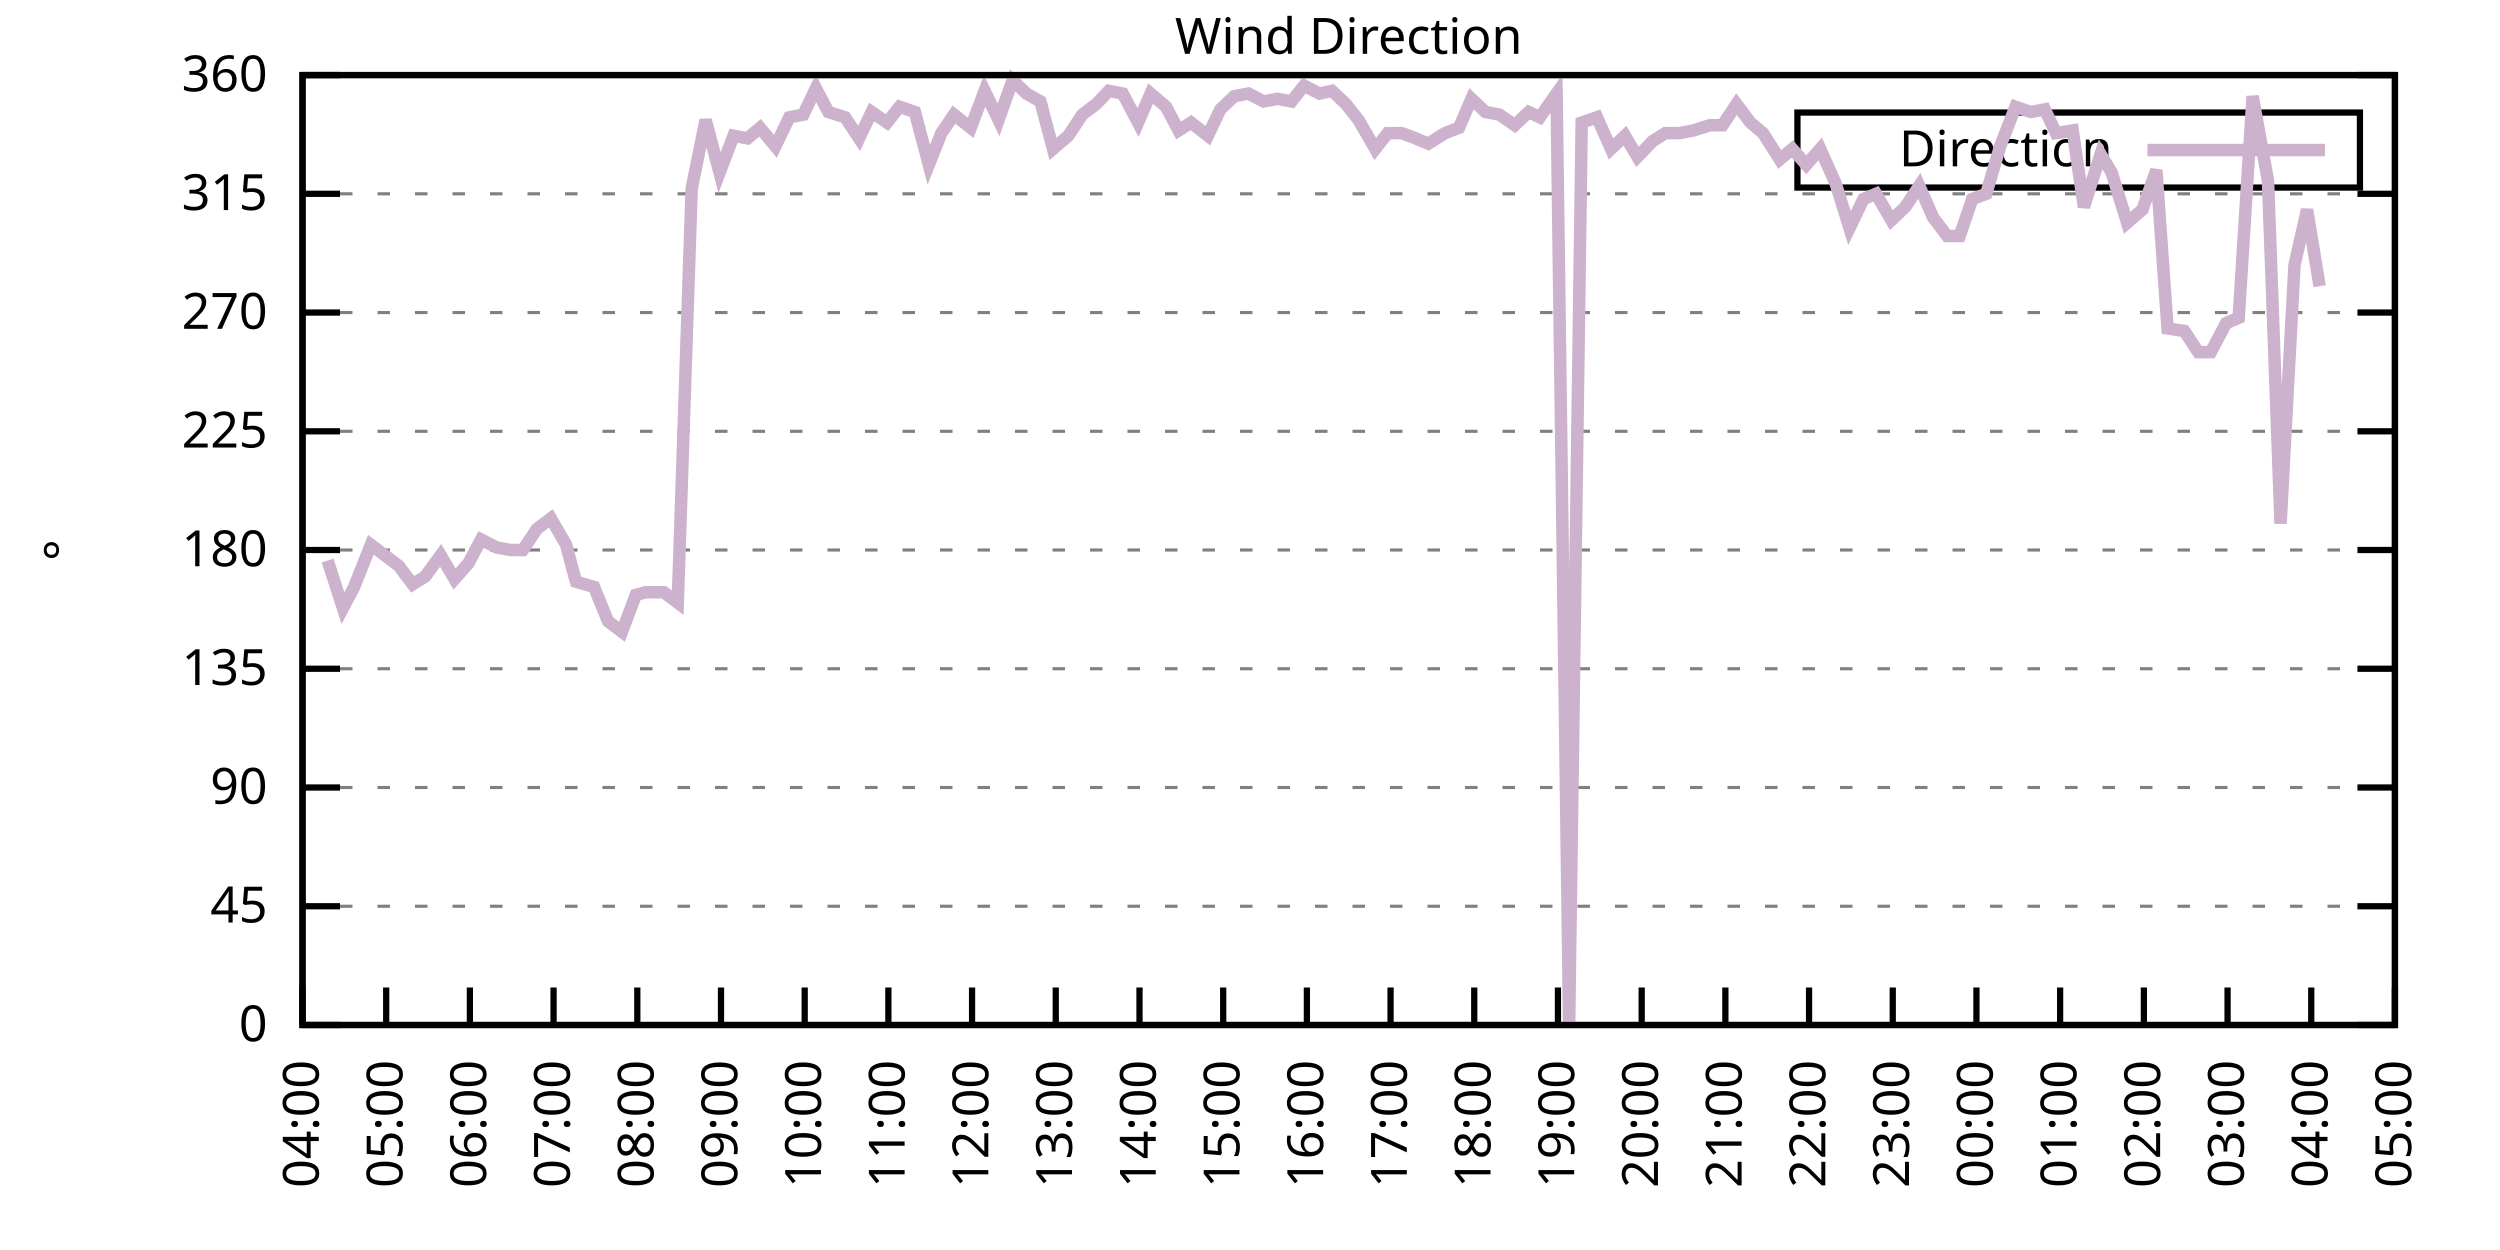
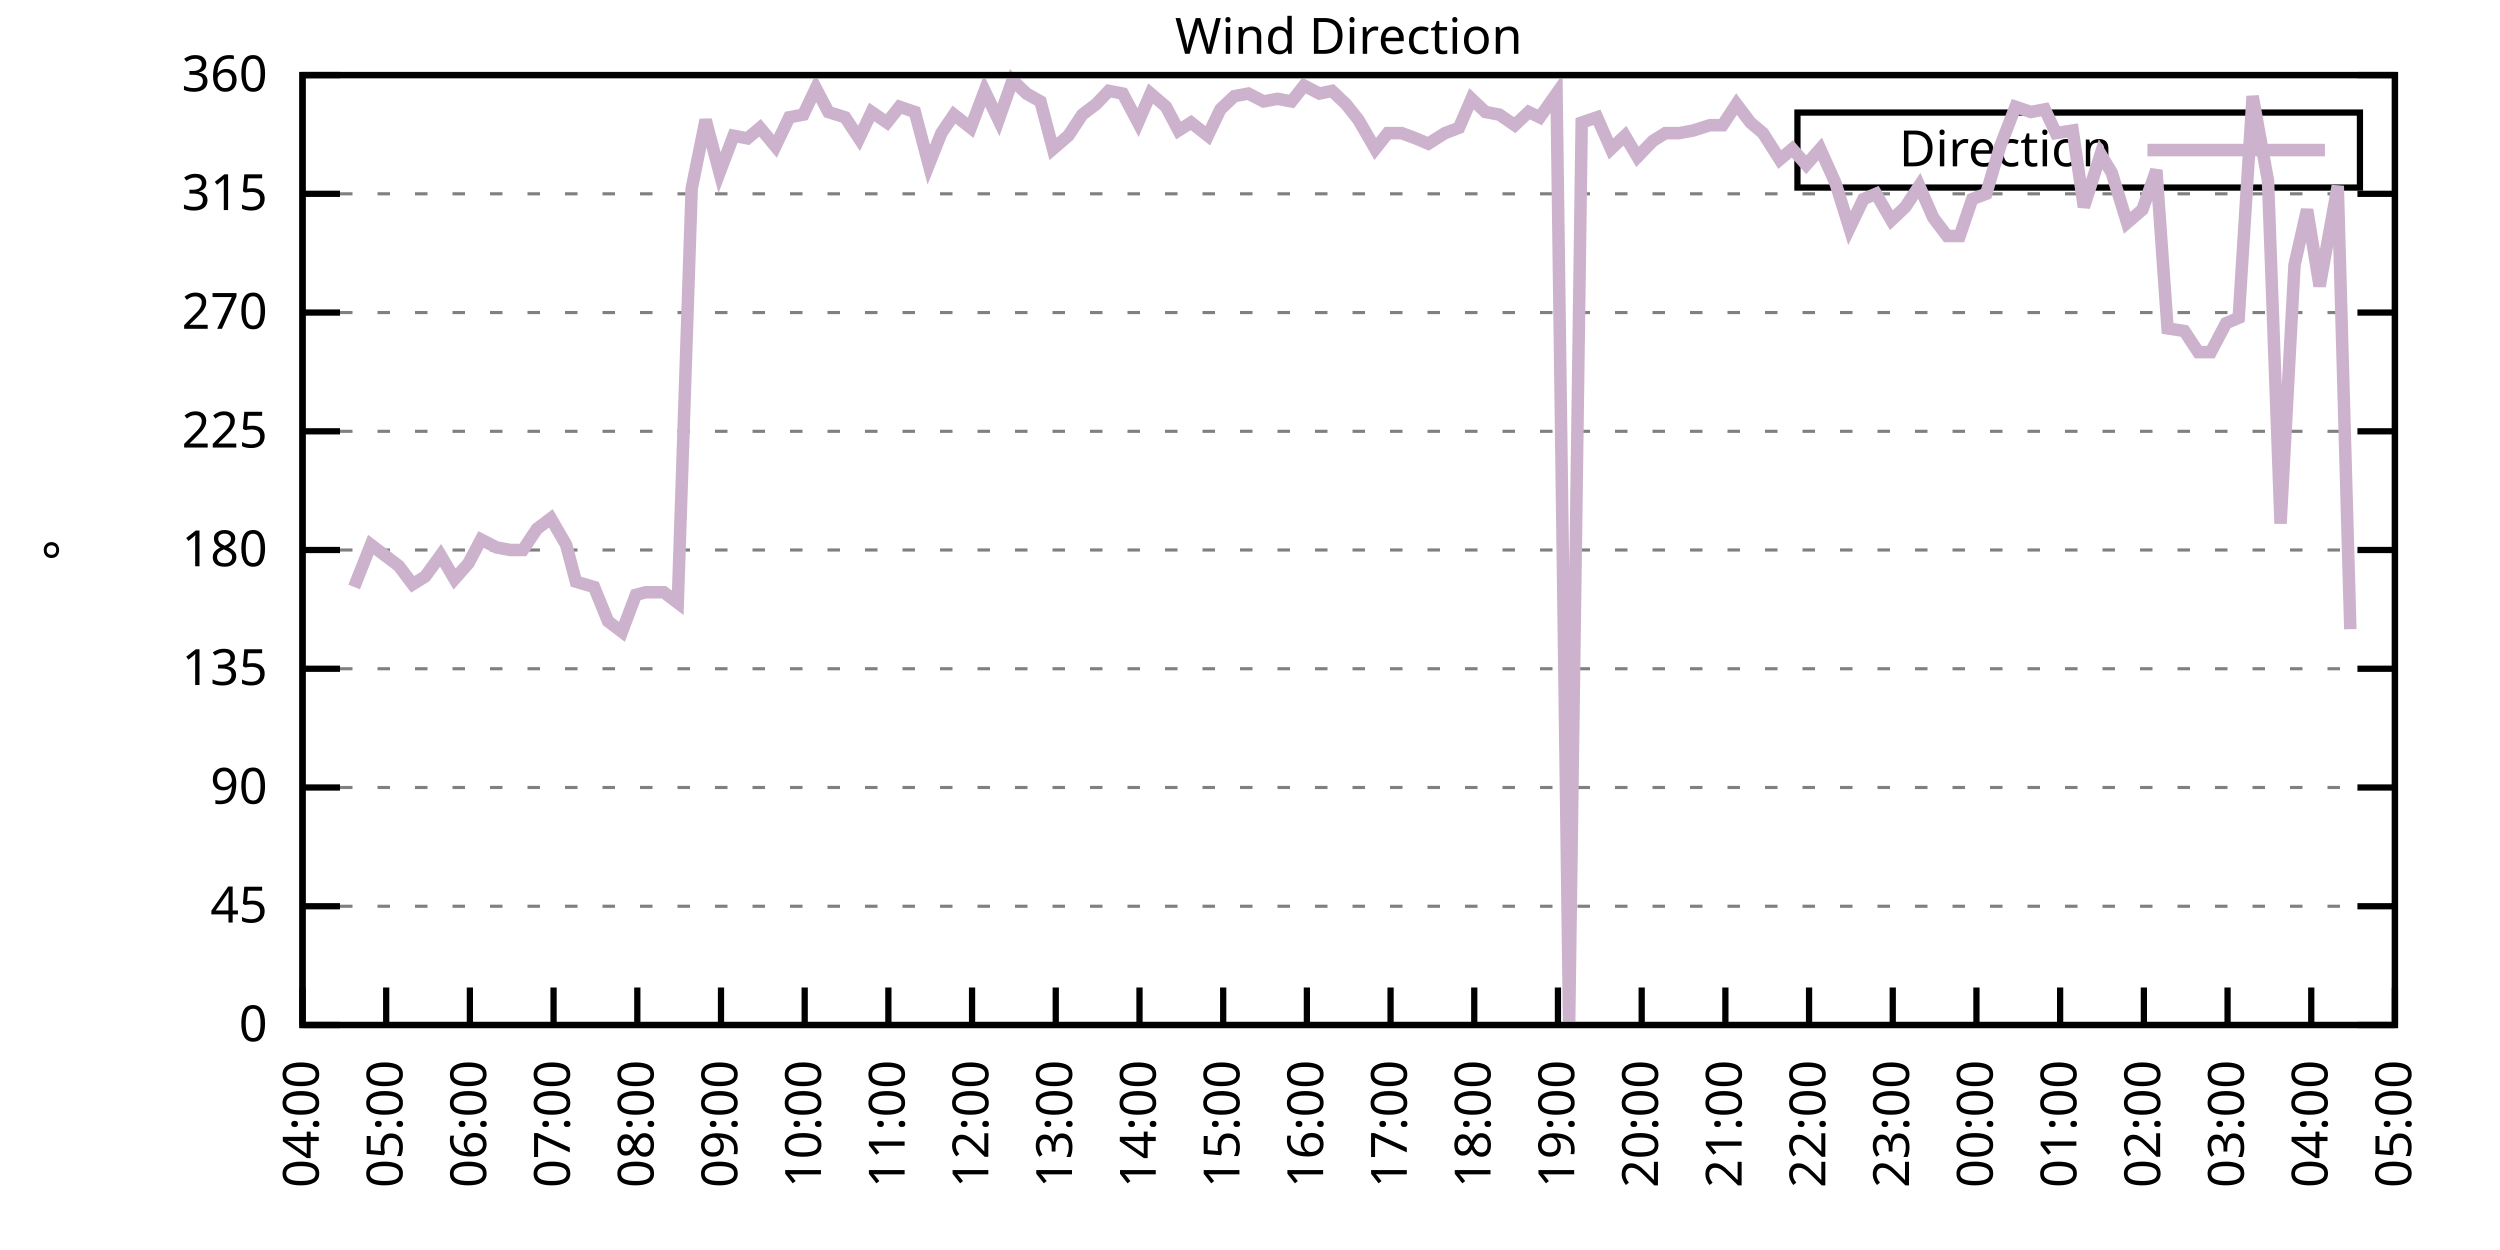
<svg xmlns="http://www.w3.org/2000/svg" xmlns:xlink="http://www.w3.org/1999/xlink" width="400" height="200" viewBox="0 0 400 200">
  <g id="gnuplot_canvas">
    <rect x="0" y="0" width="400" height="200" fill="none" />
    <defs>
      <circle id="gpDot" r="0.5" stroke-width="0.5" stroke="currentColor" />
      <path id="gpPt0" stroke-width="0.333" stroke="currentColor" d="M-1,0 h2 M0,-1 v2" />
      <path id="gpPt1" stroke-width="0.333" stroke="currentColor" d="M-1,-1 L1,1 M1,-1 L-1,1" />
      <path id="gpPt2" stroke-width="0.333" stroke="currentColor" d="M-1,0 L1,0 M0,-1 L0,1 M-1,-1 L1,1 M-1,1 L1,-1" />
      <rect id="gpPt3" stroke-width="0.333" stroke="currentColor" x="-1" y="-1" width="2" height="2" />
      <rect id="gpPt4" stroke-width="0.333" stroke="currentColor" fill="currentColor" x="-1" y="-1" width="2" height="2" />
      <circle id="gpPt5" stroke-width="0.333" stroke="currentColor" cx="0" cy="0" r="1" />
      <use xlink:href="#gpPt5" id="gpPt6" fill="currentColor" stroke="none" />
      <path id="gpPt7" stroke-width="0.333" stroke="currentColor" d="M0,-1.33 L-1.33,0.67 L1.33,0.67 z" />
      <use xlink:href="#gpPt7" id="gpPt8" fill="currentColor" stroke="none" />
      <use xlink:href="#gpPt7" id="gpPt9" stroke="currentColor" transform="rotate(180)" />
      <use xlink:href="#gpPt9" id="gpPt10" fill="currentColor" stroke="none" />
      <use xlink:href="#gpPt3" id="gpPt11" stroke="currentColor" transform="rotate(45)" />
      <use xlink:href="#gpPt11" id="gpPt12" fill="currentColor" stroke="none" />
      <path id="gpPt13" stroke-width="0.333" stroke="currentColor" d="M0,1.330 L1.265,0.411 L0.782,-1.067 L-0.782,-1.076 L-1.265,0.411 z" />
      <use xlink:href="#gpPt13" id="gpPt14" fill="currentColor" stroke="none" />
      <filter id="textbox" filterUnits="objectBoundingBox" x="0" y="0" height="1" width="1">
        <feFlood flood-color="white" flood-opacity="1" result="bgnd" />
        <feComposite in="SourceGraphic" in2="bgnd" operator="atop" />
      </filter>
      <filter id="greybox" filterUnits="objectBoundingBox" x="0" y="0" height="1" width="1">
        <feFlood flood-color="lightgrey" flood-opacity="1" result="grey" />
        <feComposite in="SourceGraphic" in2="grey" operator="atop" />
      </filter>
    </defs>
    <g fill="none" color="white" stroke="currentColor" stroke-width="1.00" stroke-linecap="butt" stroke-linejoin="miter">
</g>
    <g fill="none" color="black" stroke="currentColor" stroke-width="1.00" stroke-linecap="butt" stroke-linejoin="miter">
      <g stroke="none" shape-rendering="crispEdges">
        <polygon fill="rgb(255, 255, 255)" points="48.40,164.00 383.18,164.00 383.18,12.02 48.40,12.02 " />
      </g>
    </g>
    <g fill="none" color="black" stroke="currentColor" stroke-width="1.00" stroke-linecap="butt" stroke-linejoin="miter">
</g>
    <g fill="none" color="black" stroke="black" stroke-width="0.50" stroke-linecap="butt" stroke-linejoin="miter">
</g>
    <g fill="none" color="gray" stroke="currentColor" stroke-width="0.50" stroke-linecap="butt" stroke-linejoin="miter">
      <path stroke="gray" stroke-dasharray="2,4" class="gridline" d="M48.40,164.00 L383.19,164.00  " />
    </g>
    <g fill="none" color="gray" stroke="gray" stroke-width="1.00" stroke-linecap="butt" stroke-linejoin="miter">
</g>
    <g fill="none" color="black" stroke="currentColor" stroke-width="1.00" stroke-linecap="butt" stroke-linejoin="miter">
      <path stroke="black" d="M48.40,164.00 L54.40,164.00 M383.19,164.00 L377.19,164.00  " />
      <g transform="translate(42.80,166.60)" stroke="none" fill="black" font-family="Sans" font-size="8.00" text-anchor="end">
        <text>
          <tspan font-family="Sans"> 0</tspan>
        </text>
      </g>
    </g>
    <g fill="none" color="black" stroke="currentColor" stroke-width="1.00" stroke-linecap="butt" stroke-linejoin="miter">
</g>
    <g fill="none" color="black" stroke="black" stroke-width="0.50" stroke-linecap="butt" stroke-linejoin="miter">
</g>
    <g fill="none" color="gray" stroke="currentColor" stroke-width="0.50" stroke-linecap="butt" stroke-linejoin="miter">
      <path stroke="gray" stroke-dasharray="2,4" class="gridline" d="M48.40,145.00 L383.19,145.00  " />
    </g>
    <g fill="none" color="gray" stroke="gray" stroke-width="1.00" stroke-linecap="butt" stroke-linejoin="miter">
</g>
    <g fill="none" color="black" stroke="currentColor" stroke-width="1.00" stroke-linecap="butt" stroke-linejoin="miter">
      <path stroke="black" d="M48.40,145.00 L54.40,145.00 M383.19,145.00 L377.19,145.00  " />
      <g transform="translate(42.80,147.60)" stroke="none" fill="black" font-family="Sans" font-size="8.00" text-anchor="end">
        <text>
          <tspan font-family="Sans"> 45</tspan>
        </text>
      </g>
    </g>
    <g fill="none" color="black" stroke="currentColor" stroke-width="1.00" stroke-linecap="butt" stroke-linejoin="miter">
</g>
    <g fill="none" color="black" stroke="black" stroke-width="0.50" stroke-linecap="butt" stroke-linejoin="miter">
</g>
    <g fill="none" color="gray" stroke="currentColor" stroke-width="0.50" stroke-linecap="butt" stroke-linejoin="miter">
      <path stroke="gray" stroke-dasharray="2,4" class="gridline" d="M48.40,126.00 L383.19,126.00  " />
    </g>
    <g fill="none" color="gray" stroke="gray" stroke-width="1.00" stroke-linecap="butt" stroke-linejoin="miter">
</g>
    <g fill="none" color="black" stroke="currentColor" stroke-width="1.00" stroke-linecap="butt" stroke-linejoin="miter">
      <path stroke="black" d="M48.40,126.00 L54.40,126.00 M383.19,126.00 L377.19,126.00  " />
      <g transform="translate(42.80,128.60)" stroke="none" fill="black" font-family="Sans" font-size="8.00" text-anchor="end">
        <text>
          <tspan font-family="Sans"> 90</tspan>
        </text>
      </g>
    </g>
    <g fill="none" color="black" stroke="currentColor" stroke-width="1.00" stroke-linecap="butt" stroke-linejoin="miter">
</g>
    <g fill="none" color="black" stroke="black" stroke-width="0.50" stroke-linecap="butt" stroke-linejoin="miter">
</g>
    <g fill="none" color="gray" stroke="currentColor" stroke-width="0.50" stroke-linecap="butt" stroke-linejoin="miter">
      <path stroke="gray" stroke-dasharray="2,4" class="gridline" d="M48.40,107.00 L383.19,107.00  " />
    </g>
    <g fill="none" color="gray" stroke="gray" stroke-width="1.00" stroke-linecap="butt" stroke-linejoin="miter">
</g>
    <g fill="none" color="black" stroke="currentColor" stroke-width="1.00" stroke-linecap="butt" stroke-linejoin="miter">
      <path stroke="black" d="M48.40,107.00 L54.40,107.00 M383.19,107.00 L377.19,107.00  " />
      <g transform="translate(42.80,109.60)" stroke="none" fill="black" font-family="Sans" font-size="8.00" text-anchor="end">
        <text>
          <tspan font-family="Sans"> 135</tspan>
        </text>
      </g>
    </g>
    <g fill="none" color="black" stroke="currentColor" stroke-width="1.00" stroke-linecap="butt" stroke-linejoin="miter">
</g>
    <g fill="none" color="black" stroke="black" stroke-width="0.50" stroke-linecap="butt" stroke-linejoin="miter">
</g>
    <g fill="none" color="gray" stroke="currentColor" stroke-width="0.50" stroke-linecap="butt" stroke-linejoin="miter">
      <path stroke="gray" stroke-dasharray="2,4" class="gridline" d="M48.40,88.00 L383.19,88.00  " />
    </g>
    <g fill="none" color="gray" stroke="gray" stroke-width="1.00" stroke-linecap="butt" stroke-linejoin="miter">
</g>
    <g fill="none" color="black" stroke="currentColor" stroke-width="1.00" stroke-linecap="butt" stroke-linejoin="miter">
      <path stroke="black" d="M48.40,88.00 L54.40,88.00 M383.19,88.00 L377.19,88.00  " />
      <g transform="translate(42.80,90.60)" stroke="none" fill="black" font-family="Sans" font-size="8.00" text-anchor="end">
        <text>
          <tspan font-family="Sans"> 180</tspan>
        </text>
      </g>
    </g>
    <g fill="none" color="black" stroke="currentColor" stroke-width="1.00" stroke-linecap="butt" stroke-linejoin="miter">
</g>
    <g fill="none" color="black" stroke="black" stroke-width="0.50" stroke-linecap="butt" stroke-linejoin="miter">
</g>
    <g fill="none" color="gray" stroke="currentColor" stroke-width="0.50" stroke-linecap="butt" stroke-linejoin="miter">
      <path stroke="gray" stroke-dasharray="2,4" class="gridline" d="M48.40,69.01 L383.19,69.01  " />
    </g>
    <g fill="none" color="gray" stroke="gray" stroke-width="1.00" stroke-linecap="butt" stroke-linejoin="miter">
</g>
    <g fill="none" color="black" stroke="currentColor" stroke-width="1.00" stroke-linecap="butt" stroke-linejoin="miter">
      <path stroke="black" d="M48.40,69.01 L54.40,69.01 M383.19,69.01 L377.19,69.01  " />
      <g transform="translate(42.80,71.61)" stroke="none" fill="black" font-family="Sans" font-size="8.00" text-anchor="end">
        <text>
          <tspan font-family="Sans"> 225</tspan>
        </text>
      </g>
    </g>
    <g fill="none" color="black" stroke="currentColor" stroke-width="1.00" stroke-linecap="butt" stroke-linejoin="miter">
</g>
    <g fill="none" color="black" stroke="black" stroke-width="0.50" stroke-linecap="butt" stroke-linejoin="miter">
</g>
    <g fill="none" color="gray" stroke="currentColor" stroke-width="0.50" stroke-linecap="butt" stroke-linejoin="miter">
      <path stroke="gray" stroke-dasharray="2,4" class="gridline" d="M48.40,50.01 L383.19,50.01  " />
    </g>
    <g fill="none" color="gray" stroke="gray" stroke-width="1.00" stroke-linecap="butt" stroke-linejoin="miter">
</g>
    <g fill="none" color="black" stroke="currentColor" stroke-width="1.00" stroke-linecap="butt" stroke-linejoin="miter">
      <path stroke="black" d="M48.40,50.01 L54.40,50.01 M383.19,50.01 L377.19,50.01  " />
      <g transform="translate(42.80,52.61)" stroke="none" fill="black" font-family="Sans" font-size="8.00" text-anchor="end">
        <text>
          <tspan font-family="Sans"> 270</tspan>
        </text>
      </g>
    </g>
    <g fill="none" color="black" stroke="currentColor" stroke-width="1.00" stroke-linecap="butt" stroke-linejoin="miter">
</g>
    <g fill="none" color="black" stroke="black" stroke-width="0.50" stroke-linecap="butt" stroke-linejoin="miter">
</g>
    <g fill="none" color="gray" stroke="currentColor" stroke-width="0.50" stroke-linecap="butt" stroke-linejoin="miter">
      <path stroke="gray" stroke-dasharray="2,4" class="gridline" d="M48.40,31.01 L383.19,31.01  " />
    </g>
    <g fill="none" color="gray" stroke="gray" stroke-width="1.00" stroke-linecap="butt" stroke-linejoin="miter">
</g>
    <g fill="none" color="black" stroke="currentColor" stroke-width="1.00" stroke-linecap="butt" stroke-linejoin="miter">
      <path stroke="black" d="M48.40,31.01 L54.40,31.01 M383.19,31.01 L377.19,31.01  " />
      <g transform="translate(42.80,33.61)" stroke="none" fill="black" font-family="Sans" font-size="8.00" text-anchor="end">
        <text>
          <tspan font-family="Sans"> 315</tspan>
        </text>
      </g>
    </g>
    <g fill="none" color="black" stroke="currentColor" stroke-width="1.00" stroke-linecap="butt" stroke-linejoin="miter">
</g>
    <g fill="none" color="black" stroke="black" stroke-width="0.50" stroke-linecap="butt" stroke-linejoin="miter">
</g>
    <g fill="none" color="gray" stroke="currentColor" stroke-width="0.50" stroke-linecap="butt" stroke-linejoin="miter">
      <path stroke="gray" stroke-dasharray="2,4" class="gridline" d="M48.40,12.01 L383.19,12.01  " />
    </g>
    <g fill="none" color="gray" stroke="gray" stroke-width="1.00" stroke-linecap="butt" stroke-linejoin="miter">
</g>
    <g fill="none" color="black" stroke="currentColor" stroke-width="1.00" stroke-linecap="butt" stroke-linejoin="miter">
      <path stroke="black" d="M48.40,12.01 L54.40,12.01 M383.19,12.01 L377.19,12.01  " />
      <g transform="translate(42.80,14.61)" stroke="none" fill="black" font-family="Sans" font-size="8.00" text-anchor="end">
        <text>
          <tspan font-family="Sans"> 360</tspan>
        </text>
      </g>
    </g>
    <g fill="none" color="black" stroke="currentColor" stroke-width="1.00" stroke-linecap="butt" stroke-linejoin="miter">
      <path stroke="black" d="M48.40,164.00 L48.40,158.00  " />
      <g transform="translate(51.00,169.60) rotate(270.00)" stroke="none" fill="black" font-family="Sans" font-size="8.00" text-anchor="end">
        <text>
          <tspan font-family="Sans">04:00</tspan>
        </text>
      </g>
    </g>
    <g fill="none" color="black" stroke="currentColor" stroke-width="1.00" stroke-linecap="butt" stroke-linejoin="miter">
      <path stroke="black" d="M61.79,164.00 L61.79,158.00  " />
      <g transform="translate(64.39,169.60) rotate(270.00)" stroke="none" fill="black" font-family="Sans" font-size="8.00" text-anchor="end">
        <text>
          <tspan font-family="Sans">05:00</tspan>
        </text>
      </g>
    </g>
    <g fill="none" color="black" stroke="currentColor" stroke-width="1.00" stroke-linecap="butt" stroke-linejoin="miter">
      <path stroke="black" d="M75.18,164.00 L75.18,158.00  " />
      <g transform="translate(77.78,169.60) rotate(270.00)" stroke="none" fill="black" font-family="Sans" font-size="8.00" text-anchor="end">
        <text>
          <tspan font-family="Sans">06:00</tspan>
        </text>
      </g>
    </g>
    <g fill="none" color="black" stroke="currentColor" stroke-width="1.00" stroke-linecap="butt" stroke-linejoin="miter">
      <path stroke="black" d="M88.57,164.00 L88.57,158.00  " />
      <g transform="translate(91.17,169.60) rotate(270.00)" stroke="none" fill="black" font-family="Sans" font-size="8.00" text-anchor="end">
        <text>
          <tspan font-family="Sans">07:00</tspan>
        </text>
      </g>
    </g>
    <g fill="none" color="black" stroke="currentColor" stroke-width="1.00" stroke-linecap="butt" stroke-linejoin="miter">
      <path stroke="black" d="M101.97,164.00 L101.97,158.00  " />
      <g transform="translate(104.57,169.60) rotate(270.00)" stroke="none" fill="black" font-family="Sans" font-size="8.00" text-anchor="end">
        <text>
          <tspan font-family="Sans">08:00</tspan>
        </text>
      </g>
    </g>
    <g fill="none" color="black" stroke="currentColor" stroke-width="1.00" stroke-linecap="butt" stroke-linejoin="miter">
      <path stroke="black" d="M115.36,164.00 L115.36,158.00  " />
      <g transform="translate(117.96,169.60) rotate(270.00)" stroke="none" fill="black" font-family="Sans" font-size="8.00" text-anchor="end">
        <text>
          <tspan font-family="Sans">09:00</tspan>
        </text>
      </g>
    </g>
    <g fill="none" color="black" stroke="currentColor" stroke-width="1.00" stroke-linecap="butt" stroke-linejoin="miter">
      <path stroke="black" d="M128.75,164.00 L128.75,158.00  " />
      <g transform="translate(131.35,169.60) rotate(270.00)" stroke="none" fill="black" font-family="Sans" font-size="8.00" text-anchor="end">
        <text>
          <tspan font-family="Sans">10:00</tspan>
        </text>
      </g>
    </g>
    <g fill="none" color="black" stroke="currentColor" stroke-width="1.00" stroke-linecap="butt" stroke-linejoin="miter">
      <path stroke="black" d="M142.14,164.00 L142.14,158.00  " />
      <g transform="translate(144.74,169.60) rotate(270.00)" stroke="none" fill="black" font-family="Sans" font-size="8.00" text-anchor="end">
        <text>
          <tspan font-family="Sans">11:00</tspan>
        </text>
      </g>
    </g>
    <g fill="none" color="black" stroke="currentColor" stroke-width="1.00" stroke-linecap="butt" stroke-linejoin="miter">
      <path stroke="black" d="M155.53,164.00 L155.53,158.00  " />
      <g transform="translate(158.13,169.60) rotate(270.00)" stroke="none" fill="black" font-family="Sans" font-size="8.00" text-anchor="end">
        <text>
          <tspan font-family="Sans">12:00</tspan>
        </text>
      </g>
    </g>
    <g fill="none" color="black" stroke="currentColor" stroke-width="1.00" stroke-linecap="butt" stroke-linejoin="miter">
      <path stroke="black" d="M168.92,164.00 L168.92,158.00  " />
      <g transform="translate(171.52,169.60) rotate(270.00)" stroke="none" fill="black" font-family="Sans" font-size="8.00" text-anchor="end">
        <text>
          <tspan font-family="Sans">13:00</tspan>
        </text>
      </g>
    </g>
    <g fill="none" color="black" stroke="currentColor" stroke-width="1.00" stroke-linecap="butt" stroke-linejoin="miter">
      <path stroke="black" d="M182.32,164.00 L182.32,158.00  " />
      <g transform="translate(184.92,169.60) rotate(270.00)" stroke="none" fill="black" font-family="Sans" font-size="8.00" text-anchor="end">
        <text>
          <tspan font-family="Sans">14:00</tspan>
        </text>
      </g>
    </g>
    <g fill="none" color="black" stroke="currentColor" stroke-width="1.00" stroke-linecap="butt" stroke-linejoin="miter">
      <path stroke="black" d="M195.71,164.00 L195.71,158.00  " />
      <g transform="translate(198.31,169.60) rotate(270.00)" stroke="none" fill="black" font-family="Sans" font-size="8.00" text-anchor="end">
        <text>
          <tspan font-family="Sans">15:00</tspan>
        </text>
      </g>
    </g>
    <g fill="none" color="black" stroke="currentColor" stroke-width="1.00" stroke-linecap="butt" stroke-linejoin="miter">
      <path stroke="black" d="M209.10,164.00 L209.10,158.00  " />
      <g transform="translate(211.70,169.60) rotate(270.00)" stroke="none" fill="black" font-family="Sans" font-size="8.00" text-anchor="end">
        <text>
          <tspan font-family="Sans">16:00</tspan>
        </text>
      </g>
    </g>
    <g fill="none" color="black" stroke="currentColor" stroke-width="1.00" stroke-linecap="butt" stroke-linejoin="miter">
      <path stroke="black" d="M222.49,164.00 L222.49,158.00  " />
      <g transform="translate(225.09,169.60) rotate(270.00)" stroke="none" fill="black" font-family="Sans" font-size="8.00" text-anchor="end">
        <text>
          <tspan font-family="Sans">17:00</tspan>
        </text>
      </g>
    </g>
    <g fill="none" color="black" stroke="currentColor" stroke-width="1.00" stroke-linecap="butt" stroke-linejoin="miter">
      <path stroke="black" d="M235.88,164.00 L235.88,158.00  " />
      <g transform="translate(238.48,169.60) rotate(270.00)" stroke="none" fill="black" font-family="Sans" font-size="8.00" text-anchor="end">
        <text>
          <tspan font-family="Sans">18:00</tspan>
        </text>
      </g>
    </g>
    <g fill="none" color="black" stroke="currentColor" stroke-width="1.00" stroke-linecap="butt" stroke-linejoin="miter">
      <path stroke="black" d="M249.27,164.00 L249.27,158.00  " />
      <g transform="translate(251.87,169.60) rotate(270.00)" stroke="none" fill="black" font-family="Sans" font-size="8.00" text-anchor="end">
        <text>
          <tspan font-family="Sans">19:00</tspan>
        </text>
      </g>
    </g>
    <g fill="none" color="black" stroke="currentColor" stroke-width="1.00" stroke-linecap="butt" stroke-linejoin="miter">
      <path stroke="black" d="M262.67,164.00 L262.67,158.00  " />
      <g transform="translate(265.27,169.60) rotate(270.00)" stroke="none" fill="black" font-family="Sans" font-size="8.00" text-anchor="end">
        <text>
          <tspan font-family="Sans">20:00</tspan>
        </text>
      </g>
    </g>
    <g fill="none" color="black" stroke="currentColor" stroke-width="1.00" stroke-linecap="butt" stroke-linejoin="miter">
      <path stroke="black" d="M276.06,164.00 L276.06,158.00  " />
      <g transform="translate(278.66,169.60) rotate(270.00)" stroke="none" fill="black" font-family="Sans" font-size="8.00" text-anchor="end">
        <text>
          <tspan font-family="Sans">21:00</tspan>
        </text>
      </g>
    </g>
    <g fill="none" color="black" stroke="currentColor" stroke-width="1.00" stroke-linecap="butt" stroke-linejoin="miter">
      <path stroke="black" d="M289.45,164.00 L289.45,158.00  " />
      <g transform="translate(292.05,169.60) rotate(270.00)" stroke="none" fill="black" font-family="Sans" font-size="8.00" text-anchor="end">
        <text>
          <tspan font-family="Sans">22:00</tspan>
        </text>
      </g>
    </g>
    <g fill="none" color="black" stroke="currentColor" stroke-width="1.00" stroke-linecap="butt" stroke-linejoin="miter">
      <path stroke="black" d="M302.84,164.00 L302.84,158.00  " />
      <g transform="translate(305.44,169.60) rotate(270.00)" stroke="none" fill="black" font-family="Sans" font-size="8.00" text-anchor="end">
        <text>
          <tspan font-family="Sans">23:00</tspan>
        </text>
      </g>
    </g>
    <g fill="none" color="black" stroke="currentColor" stroke-width="1.00" stroke-linecap="butt" stroke-linejoin="miter">
      <path stroke="black" d="M316.23,164.00 L316.23,158.00  " />
      <g transform="translate(318.83,169.60) rotate(270.00)" stroke="none" fill="black" font-family="Sans" font-size="8.00" text-anchor="end">
        <text>
          <tspan font-family="Sans">00:00</tspan>
        </text>
      </g>
    </g>
    <g fill="none" color="black" stroke="currentColor" stroke-width="1.00" stroke-linecap="butt" stroke-linejoin="miter">
      <path stroke="black" d="M329.62,164.00 L329.62,158.00  " />
      <g transform="translate(332.22,169.60) rotate(270.00)" stroke="none" fill="black" font-family="Sans" font-size="8.00" text-anchor="end">
        <text>
          <tspan font-family="Sans">01:00</tspan>
        </text>
      </g>
    </g>
    <g fill="none" color="black" stroke="currentColor" stroke-width="1.00" stroke-linecap="butt" stroke-linejoin="miter">
      <path stroke="black" d="M343.02,164.00 L343.02,158.00  " />
      <g transform="translate(345.62,169.60) rotate(270.00)" stroke="none" fill="black" font-family="Sans" font-size="8.00" text-anchor="end">
        <text>
          <tspan font-family="Sans">02:00</tspan>
        </text>
      </g>
    </g>
    <g fill="none" color="black" stroke="currentColor" stroke-width="1.00" stroke-linecap="butt" stroke-linejoin="miter">
      <path stroke="black" d="M356.41,164.00 L356.41,158.00  " />
      <g transform="translate(359.01,169.60) rotate(270.00)" stroke="none" fill="black" font-family="Sans" font-size="8.00" text-anchor="end">
        <text>
          <tspan font-family="Sans">03:00</tspan>
        </text>
      </g>
    </g>
    <g fill="none" color="black" stroke="currentColor" stroke-width="1.00" stroke-linecap="butt" stroke-linejoin="miter">
      <path stroke="black" d="M369.80,164.00 L369.80,158.00  " />
      <g transform="translate(372.40,169.60) rotate(270.00)" stroke="none" fill="black" font-family="Sans" font-size="8.00" text-anchor="end">
        <text>
          <tspan font-family="Sans">04:00</tspan>
        </text>
      </g>
    </g>
    <g fill="none" color="black" stroke="currentColor" stroke-width="1.00" stroke-linecap="butt" stroke-linejoin="miter">
      <path stroke="black" d="M383.19,164.00 L383.19,158.00  " />
      <g transform="translate(385.79,169.60) rotate(270.00)" stroke="none" fill="black" font-family="Sans" font-size="8.00" text-anchor="end">
        <text>
          <tspan font-family="Sans">05:00</tspan>
        </text>
      </g>
    </g>
    <g fill="none" color="black" stroke="currentColor" stroke-width="1.00" stroke-linecap="butt" stroke-linejoin="miter">
</g>
    <g fill="none" color="black" stroke="currentColor" stroke-width="1.00" stroke-linecap="butt" stroke-linejoin="miter">
      <path stroke="black" d="M48.40,12.01 L48.40,164.00 L383.19,164.00 L383.19,12.01 L48.40,12.01 Z  " />
    </g>
    <g fill="none" color="black" stroke="currentColor" stroke-width="1.00" stroke-linecap="butt" stroke-linejoin="miter">
</g>
    <g fill="none" color="black" stroke="currentColor" stroke-width="1.00" stroke-linecap="butt" stroke-linejoin="miter">
      <path stroke="black" d="M287.59,30.01 L287.59,18.01 L377.59,18.01 L377.59,30.01 L287.59,30.01 Z  " />
    </g>
    <g id="Wind_direction_plot_1">
      <g fill="none" color="white" stroke="black" stroke-width="2.00" stroke-linecap="butt" stroke-linejoin="miter">
</g>
      <g fill="none" color="black" stroke="currentColor" stroke-width="2.00" stroke-linecap="butt" stroke-linejoin="miter">
        <g transform="translate(337.99,26.61)" stroke="none" fill="black" font-family="Sans" font-size="8.00" text-anchor="end">
          <text>
            <tspan font-family="Sans">Direction</tspan>
          </text>
        </g>
      </g>
      <g fill="none" color="black" stroke="currentColor" stroke-width="2.00" stroke-linecap="butt" stroke-linejoin="miter">
-         <path stroke="rgb(204, 178, 204)" d="M343.59,24.01 L371.99,24.01 M52.42,89.69 L54.87,97.29 L56.66,93.92 L59.34,87.16 L63.80,90.54 L66.03,93.49   L68.04,92.23 L70.50,88.85 L72.73,92.65 L74.96,90.12 L76.97,86.32 L79.42,87.58 L81.66,88.00 L83.66,88.00   L85.90,84.63 L88.13,82.94 L90.58,87.16 L92.15,93.07 L95.05,93.92 L97.28,99.40 L99.51,101.09 L101.74,95.18   L103.31,94.76 L106.21,94.76 L108.44,96.45 L110.67,30.16 L112.90,19.19 L115.13,27.63 L117.37,21.72 L119.60,22.14   L121.61,20.45 L124.06,23.41 L126.29,18.77 L128.53,18.34 L130.54,14.12 L132.54,17.92 L135.22,18.77 L137.45,22.14   L139.46,17.92 L141.92,19.61 L143.93,17.08 L146.38,17.92 L148.61,26.36 L150.62,21.30 L152.63,18.34 L155.31,20.45   L157.54,14.54 L159.77,19.19 L162.01,12.85 L164.24,14.97 L166.47,16.23 L168.48,23.83 L170.93,21.72 L173.17,18.34   L175.40,16.65 L177.41,14.54 L179.64,14.97 L182.09,19.61 L184.10,14.97 L186.56,17.08 L188.57,20.88 L190.57,19.61   L193.25,21.72 L195.26,17.50 L197.49,15.39 L199.73,14.97 L202.18,16.23 L204.41,15.81 L206.64,16.23 L208.65,13.70   L211.11,14.97 L213.12,14.54 L215.35,16.65 L217.36,19.19 L220.04,23.83 L222.04,21.30 L224.28,21.30 L226.51,22.14   L228.52,22.99 L231.20,21.30 L233.43,20.45 L235.44,15.81 L237.67,17.92 L239.90,18.34 L242.36,20.03 L244.59,17.92   L246.37,18.77 L249.05,14.97 L251.06,164.00 L253.07,19.61 L255.52,18.77 L257.76,23.83 L259.99,21.72 L262.00,25.10   L264.45,22.56 L266.46,21.30 L268.69,21.30 L270.92,20.88 L273.60,20.03 L275.61,20.03 L277.84,16.65 L280.07,19.61   L282.08,21.30 L284.76,25.52 L286.77,23.83 L289.00,26.36 L291.23,23.83 L293.69,29.32 L295.92,36.50 L298.15,31.85   L300.16,31.01 L302.62,35.23 L304.85,33.12 L307.08,29.74 L309.31,34.81 L311.54,37.76 L313.55,37.76 L315.56,31.85   L317.79,31.01 L320.03,23.41 L322.48,17.08 L324.94,17.92 L327.17,17.50 L328.95,21.30 L331.63,20.88 L333.42,33.12   L336.10,24.68 L337.88,27.63 L340.34,35.65 L342.79,33.54 L345.02,27.21 L346.81,52.54 L349.49,52.96 L351.72,56.34   L353.73,56.34 L356.18,51.70 L358.19,50.85 L360.42,15.39 L362.88,28.90 L364.89,83.78 L367.12,42.41 L369.13,33.54   L371.14,45.79  " />
+         <path stroke="rgb(204, 178, 204)" d="M343.59,24.01 L371.99,24.01 M56.66,93.92 L59.34,87.16 L63.80,90.54 L66.03,93.49 L68.04,92.23 L70.50,88.85   L72.73,92.65 L74.96,90.12 L76.97,86.32 L79.42,87.58 L81.66,88.00 L83.66,88.00 L85.90,84.63 L88.13,82.94   L90.58,87.16 L92.15,93.07 L95.05,93.92 L97.28,99.40 L99.51,101.09 L101.74,95.18 L103.31,94.76 L106.21,94.76   L108.44,96.45 L110.67,30.16 L112.90,19.19 L115.13,27.63 L117.37,21.72 L119.60,22.14 L121.61,20.45 L124.06,23.41   L126.29,18.77 L128.53,18.34 L130.54,14.12 L132.54,17.92 L135.22,18.77 L137.45,22.14 L139.46,17.92 L141.92,19.61   L143.93,17.08 L146.38,17.92 L148.61,26.36 L150.62,21.30 L152.63,18.34 L155.31,20.45 L157.54,14.54 L159.77,19.19   L162.01,12.85 L164.24,14.97 L166.47,16.23 L168.48,23.83 L170.93,21.72 L173.17,18.34 L175.40,16.65 L177.41,14.54   L179.64,14.97 L182.09,19.61 L184.10,14.97 L186.56,17.08 L188.57,20.88 L190.57,19.61 L193.25,21.72 L195.26,17.50   L197.49,15.39 L199.73,14.97 L202.18,16.23 L204.41,15.81 L206.64,16.23 L208.65,13.70 L211.11,14.97 L213.12,14.54   L215.35,16.65 L217.36,19.19 L220.04,23.83 L222.04,21.30 L224.28,21.30 L226.51,22.14 L228.52,22.99 L231.20,21.30   L233.43,20.45 L235.44,15.81 L237.67,17.92 L239.90,18.34 L242.36,20.03 L244.59,17.92 L246.37,18.77 L249.05,14.97   L251.06,164.00 L253.07,19.61 L255.52,18.77 L257.76,23.83 L259.99,21.72 L262.00,25.10 L264.45,22.56 L266.46,21.30   L268.69,21.30 L270.92,20.88 L273.60,20.03 L275.61,20.03 L277.84,16.65 L280.07,19.61 L282.08,21.30 L284.76,25.52   L286.77,23.83 L289.00,26.36 L291.23,23.83 L293.69,29.32 L295.92,36.50 L298.15,31.85 L300.16,31.01 L302.62,35.23   L304.85,33.12 L307.08,29.74 L309.31,34.81 L311.54,37.76 L313.55,37.76 L315.56,31.85 L317.79,31.01 L320.03,23.41   L322.48,17.08 L324.94,17.92 L327.17,17.50 L328.95,21.30 L331.63,20.88 L333.42,33.12 L336.10,24.68 L337.88,27.63   L340.34,35.65 L342.79,33.54 L345.02,27.21 L346.81,52.54 L349.49,52.96 L351.72,56.34 L353.73,56.34 L356.18,51.70   L358.19,50.85 L360.42,15.39 L362.88,28.90 L364.89,83.78 L367.12,42.41 L369.13,33.54 L371.14,45.79 L374.04,29.74   L376.05,100.67  " />
      </g>
    </g>
    <g fill="none" color="black" stroke="currentColor" stroke-width="2.00" stroke-linecap="butt" stroke-linejoin="miter">
</g>
    <g fill="none" color="black" stroke="black" stroke-width="1.00" stroke-linecap="butt" stroke-linejoin="miter">
</g>
    <g fill="none" color="black" stroke="currentColor" stroke-width="1.00" stroke-linecap="butt" stroke-linejoin="miter">
      <path stroke="black" d="M48.40,12.01 L48.40,164.00 L383.19,164.00 L383.19,12.01 L48.40,12.01 Z  " />
      <g transform="translate(12.80,88.01) rotate(270.00)" stroke="none" fill="black" font-family="Sans" font-size="8.00" text-anchor="middle">
        <text>
          <tspan font-family="Sans">°</tspan>
        </text>
      </g>
    </g>
    <g fill="none" color="black" stroke="currentColor" stroke-width="1.00" stroke-linecap="butt" stroke-linejoin="miter">
</g>
    <g fill="none" color="black" stroke="currentColor" stroke-width="1.00" stroke-linecap="butt" stroke-linejoin="miter">
      <g transform="translate(215.79,8.61)" stroke="none" fill="black" font-family="Sans" font-size="8.00" text-anchor="middle">
        <text>
          <tspan font-family="Sans">Wind Direction</tspan>
        </text>
      </g>
    </g>
    <g fill="none" color="black" stroke="currentColor" stroke-width="1.00" stroke-linecap="butt" stroke-linejoin="miter">
</g>
  </g>
</svg>
